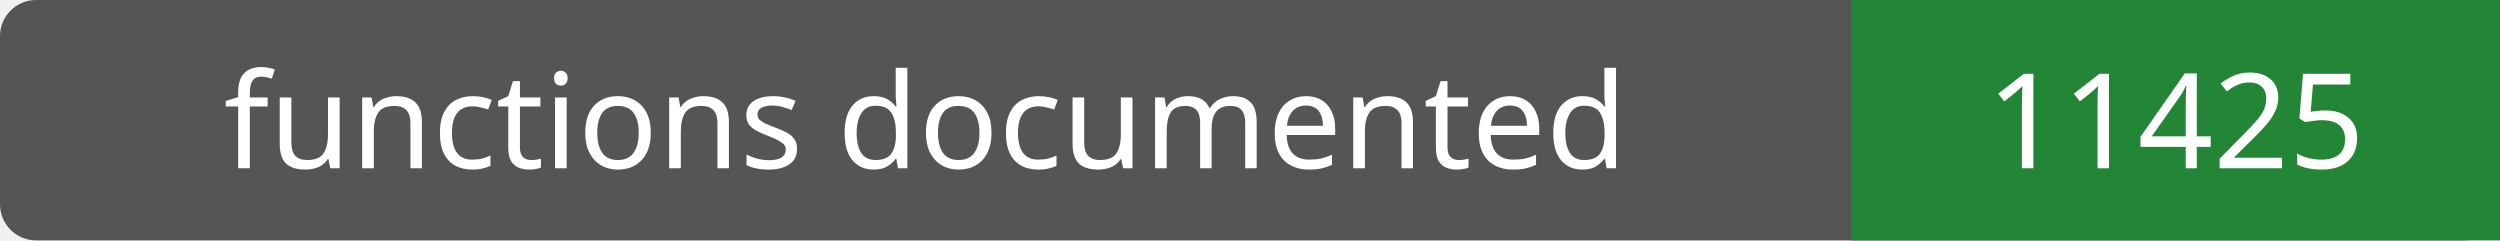
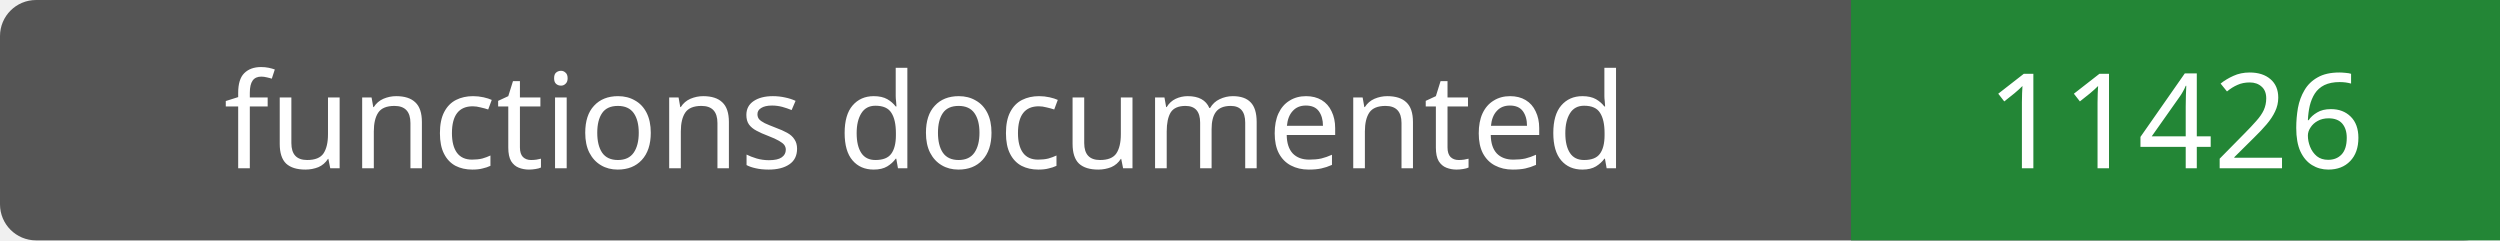
- <svg xmlns="http://www.w3.org/2000/svg" width="208" height="20" role="img" aria-label="functions documented: 11425">
+ <svg xmlns="http://www.w3.org/2000/svg" width="208" height="20" role="img" aria-label="functions documented: 11426">
  <rect width="208" height="20" rx="3" fill="#555" />
  <path fill="#238636" d="M154 0h54v20H154z" />
  <g fill="#fff" text-anchor="middle" font-family="Verdana,sans-serif" font-size="11">
    <text x="77.0" y="14">functions documented</text>
-     <text x="181.0" y="14">11425</text>
+     <text x="181.0" y="14">11426</text>
  </g>
</svg>
